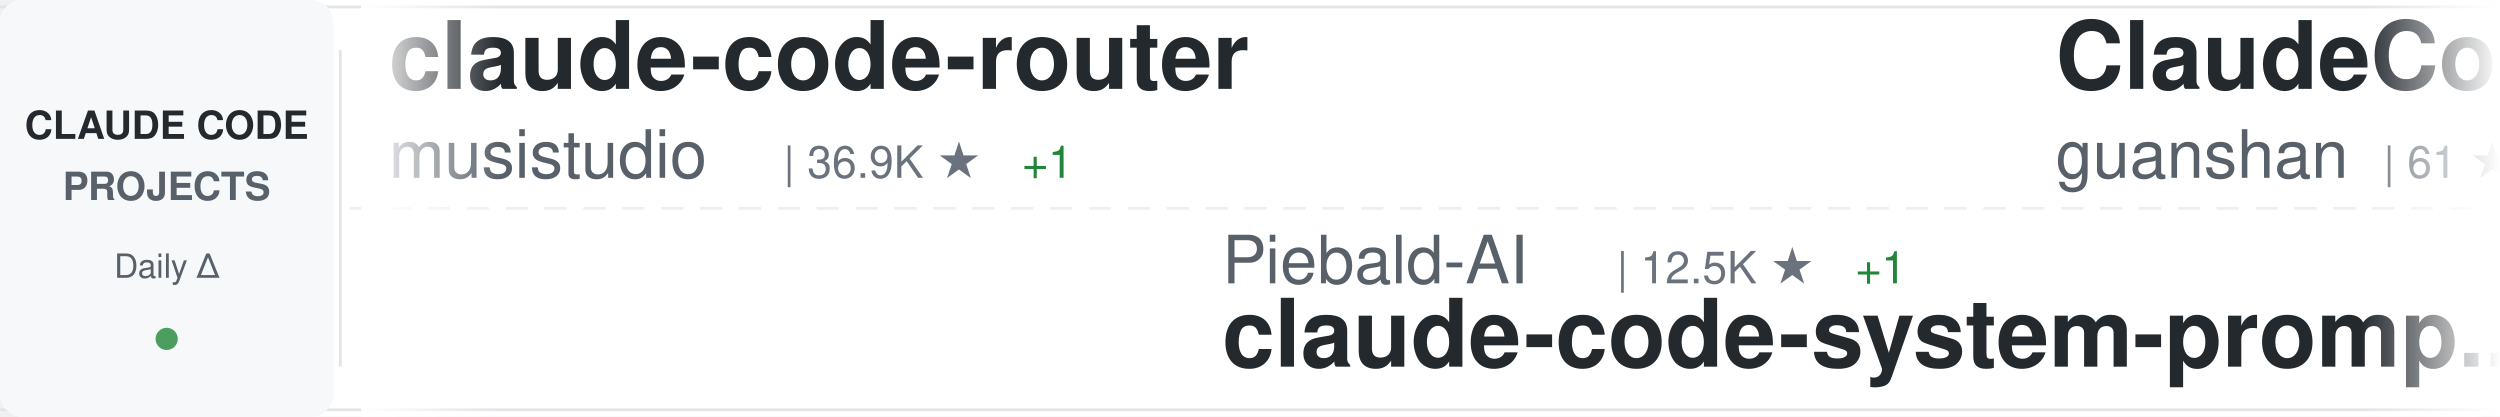
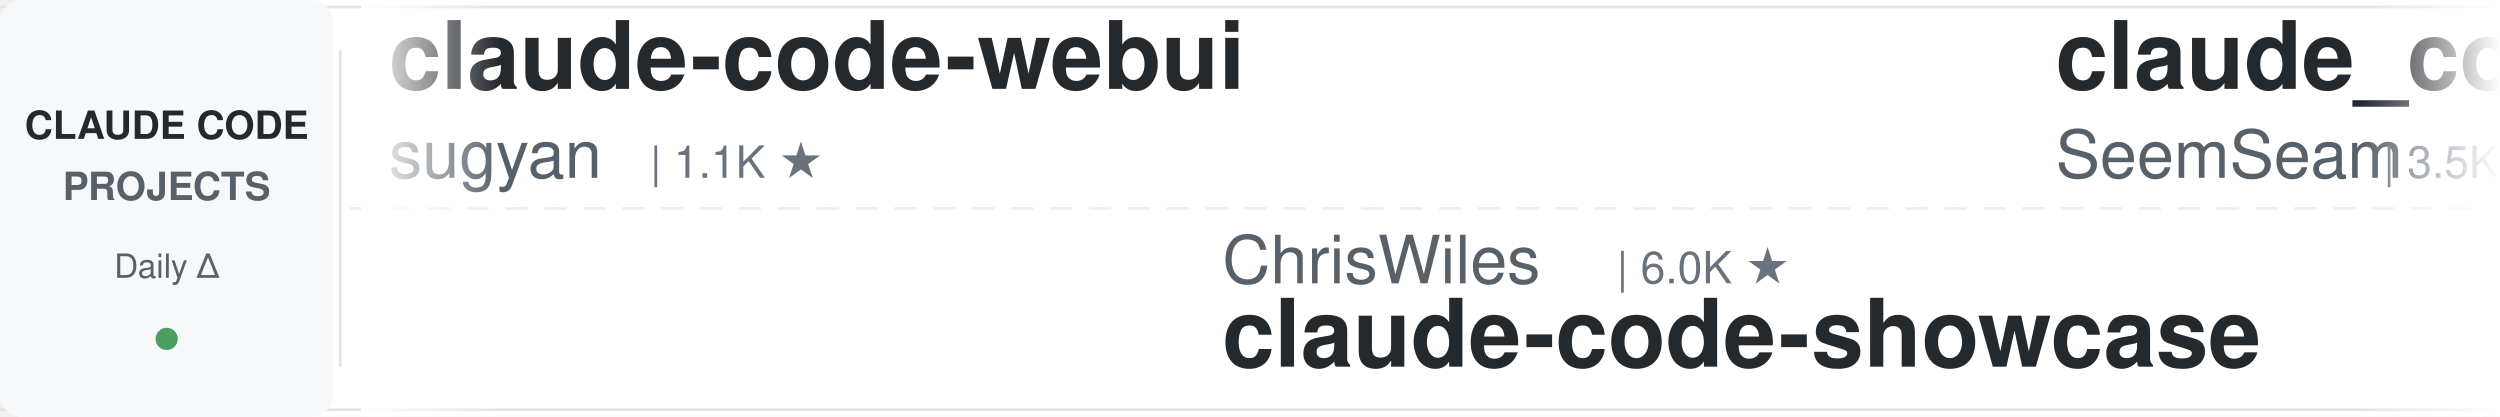
<svg xmlns="http://www.w3.org/2000/svg" width="900" height="150">
  <defs>
    <linearGradient id="awesomeLeftFade" x1="0%" y1="0%" x2="100%" y2="0%">
      <stop offset="0%" style="stop-color:#ffffff;stop-opacity:1" />
      <stop offset="100%" style="stop-color:#ffffff;stop-opacity:0" />
    </linearGradient>
    <linearGradient id="awesomeRightFade" x1="0%" y1="0%" x2="100%" y2="0%">
      <stop offset="0%" style="stop-color:#ffffff;stop-opacity:0" />
      <stop offset="100%" style="stop-color:#ffffff;stop-opacity:1" />
    </linearGradient>
  </defs>
  <rect width="900" height="150" fill="#ffffff" rx="8" />
  <rect x="0" y="2" width="900" height="1" fill="#e1e4e8" />
  <rect x="0" y="147" width="900" height="1" fill="#e1e4e8" />
  <line x1="0" y1="75" x2="900" y2="75" stroke="#e1e4e8" stroke-width="1" stroke-dasharray="8 6" opacity="0.6" />
  <rect x="0" y="0" width="120" height="150" fill="#f6f8fa" rx="8" />
  <text x="60" y="50" font-family="-apple-system, BlinkMacSystemFont, 'Segoe UI', Helvetica, Arial, sans-serif" font-size="14" font-weight="600" fill="#24292e" text-anchor="middle">CLAUDE CODE</text>
  <text x="60" y="72" font-family="-apple-system, BlinkMacSystemFont, 'Segoe UI', Helvetica, Arial, sans-serif" font-size="14" font-weight="600" fill="#586069" text-anchor="middle">PROJECTS</text>
  <text x="60" y="100" font-family="-apple-system, BlinkMacSystemFont, 'Segoe UI', Helvetica, Arial, sans-serif" font-size="12" font-weight="500" fill="#586069" text-anchor="middle">Daily Δ</text>
  <circle cx="60" cy="122" r="4" fill="#22863a" opacity="0.8" />
  <rect x="122" y="18" width="1" height="114" fill="#e1e4e8" />
  <clipPath id="awesomeTickerClip">
    <rect x="130" y="0" width="770" height="150" />
  </clipPath>
  <g clip-path="url(#awesomeTickerClip)">
    <g id="awesomeTickerItems">
      <animateTransform attributeName="transform" attributeType="XML" type="translate" from="0 0" to="-3000 0" dur="54s" repeatCount="indefinite" />
      <g transform="translate(0, 0)">
-         <text x="140" y="32" font-family="-apple-system, BlinkMacSystemFont, 'Segoe UI', Helvetica, Arial, sans-serif" font-size="34" font-weight="600" fill="#24292e">claude-code-router</text>
-         <text x="140" y="64" font-family="-apple-system, BlinkMacSystemFont, 'Segoe UI', Helvetica, Arial, sans-serif" font-size="24" font-weight="400" fill="#586069">musistudio</text>
-         <text x="282" y="64" font-family="-apple-system, BlinkMacSystemFont, 'Segoe UI', Helvetica, Arial, sans-serif" font-size="16" font-weight="500" fill="#6a737d">| 36.9K ★</text>
-         <text x="368" y="64" font-family="-apple-system, BlinkMacSystemFont, 'Segoe UI', Helvetica, Arial, sans-serif" font-size="16" font-weight="500" fill="#22863a"> +1</text>
+         <text x="140" y="32" font-family="-apple-system, BlinkMacSystemFont, 'Segoe UI', Helvetica, Arial, sans-serif" font-size="34" font-weight="600" fill="#24292e">claude-code-webui</text>
+         <text x="140" y="64" font-family="-apple-system, BlinkMacSystemFont, 'Segoe UI', Helvetica, Arial, sans-serif" font-size="24" font-weight="400" fill="#586069">sugyan</text>
+         <text x="234" y="64" font-family="-apple-system, BlinkMacSystemFont, 'Segoe UI', Helvetica, Arial, sans-serif" font-size="16" font-weight="500" fill="#6a737d">| 1.1K ★</text>
      </g>
      <g transform="translate(300, 0)">
-         <text x="140" y="102" font-family="-apple-system, BlinkMacSystemFont, 'Segoe UI', Helvetica, Arial, sans-serif" font-size="24" font-weight="400" fill="#586069">Piebald-AI</text>
-         <text x="282" y="102" font-family="-apple-system, BlinkMacSystemFont, 'Segoe UI', Helvetica, Arial, sans-serif" font-size="16" font-weight="500" fill="#6a737d">| 12.5K ★</text>
-         <text x="368" y="102" font-family="-apple-system, BlinkMacSystemFont, 'Segoe UI', Helvetica, Arial, sans-serif" font-size="16" font-weight="500" fill="#22863a"> +1</text>
-         <text x="140" y="132" font-family="-apple-system, BlinkMacSystemFont, 'Segoe UI', Helvetica, Arial, sans-serif" font-size="34" font-weight="600" fill="#24292e">claude-code-system-promp...</text>
+         <text x="140" y="102" font-family="-apple-system, BlinkMacSystemFont, 'Segoe UI', Helvetica, Arial, sans-serif" font-size="24" font-weight="400" fill="#586069">ChrisWiles</text>
+         <text x="282" y="102" font-family="-apple-system, BlinkMacSystemFont, 'Segoe UI', Helvetica, Arial, sans-serif" font-size="16" font-weight="500" fill="#6a737d">| 6.0K ★</text>
+         <text x="140" y="132" font-family="-apple-system, BlinkMacSystemFont, 'Segoe UI', Helvetica, Arial, sans-serif" font-size="34" font-weight="600" fill="#24292e">claude-code-showcase</text>
      </g>
      <g transform="translate(600, 0)">
-         <text x="140" y="32" font-family="-apple-system, BlinkMacSystemFont, 'Segoe UI', Helvetica, Arial, sans-serif" font-size="34" font-weight="600" fill="#24292e">ClaudeCode</text>
-         <text x="140" y="64" font-family="-apple-system, BlinkMacSystemFont, 'Segoe UI', Helvetica, Arial, sans-serif" font-size="24" font-weight="400" fill="#586069">guanshan</text>
-         <text x="258" y="64" font-family="-apple-system, BlinkMacSystemFont, 'Segoe UI', Helvetica, Arial, sans-serif" font-size="16" font-weight="500" fill="#6a737d">| 61 ★</text>
+         <text x="140" y="32" font-family="-apple-system, BlinkMacSystemFont, 'Segoe UI', Helvetica, Arial, sans-serif" font-size="34" font-weight="600" fill="#24292e">claude_codex_bridge</text>
+         <text x="140" y="64" font-family="-apple-system, BlinkMacSystemFont, 'Segoe UI', Helvetica, Arial, sans-serif" font-size="24" font-weight="400" fill="#586069">SeemSeam</text>
+         <text x="258" y="64" font-family="-apple-system, BlinkMacSystemFont, 'Segoe UI', Helvetica, Arial, sans-serif" font-size="16" font-weight="500" fill="#6a737d">| 3.5K ★</text>
+         <text x="335" y="64" font-family="-apple-system, BlinkMacSystemFont, 'Segoe UI', Helvetica, Arial, sans-serif" font-size="16" font-weight="500" fill="#22863a"> +2</text>
      </g>
      <g transform="translate(900, 0)">
-         <text x="140" y="102" font-family="-apple-system, BlinkMacSystemFont, 'Segoe UI', Helvetica, Arial, sans-serif" font-size="24" font-weight="400" fill="#586069">huangserva</text>
-         <text x="282" y="102" font-family="-apple-system, BlinkMacSystemFont, 'Segoe UI', Helvetica, Arial, sans-serif" font-size="16" font-weight="500" fill="#6a737d">| 625 ★</text>
-         <text x="140" y="132" font-family="-apple-system, BlinkMacSystemFont, 'Segoe UI', Helvetica, Arial, sans-serif" font-size="34" font-weight="600" fill="#24292e">claude-code-cli</text>
+         <text x="140" y="102" font-family="-apple-system, BlinkMacSystemFont, 'Segoe UI', Helvetica, Arial, sans-serif" font-size="24" font-weight="400" fill="#586069">frankbria</text>
+         <text x="270" y="102" font-family="-apple-system, BlinkMacSystemFont, 'Segoe UI', Helvetica, Arial, sans-serif" font-size="16" font-weight="500" fill="#6a737d">| 9.6K ★</text>
+         <text x="140" y="132" font-family="-apple-system, BlinkMacSystemFont, 'Segoe UI', Helvetica, Arial, sans-serif" font-size="34" font-weight="600" fill="#24292e">ralph-claude-code</text>
      </g>
      <g transform="translate(1200, 0)">
-         <text x="140" y="32" font-family="-apple-system, BlinkMacSystemFont, 'Segoe UI', Helvetica, Arial, sans-serif" font-size="34" font-weight="600" fill="#24292e">claude-code-source</text>
-         <text x="140" y="64" font-family="-apple-system, BlinkMacSystemFont, 'Segoe UI', Helvetica, Arial, sans-serif" font-size="24" font-weight="400" fill="#586069">JrCx7scC</text>
-         <text x="258" y="64" font-family="-apple-system, BlinkMacSystemFont, 'Segoe UI', Helvetica, Arial, sans-serif" font-size="16" font-weight="500" fill="#6a737d">| 375 ★</text>
+         <text x="140" y="32" font-family="-apple-system, BlinkMacSystemFont, 'Segoe UI', Helvetica, Arial, sans-serif" font-size="34" font-weight="600" fill="#24292e">claude-code-proxy</text>
+         <text x="140" y="64" font-family="-apple-system, BlinkMacSystemFont, 'Segoe UI', Helvetica, Arial, sans-serif" font-size="24" font-weight="400" fill="#586069">1rgs</text>
+         <text x="210" y="64" font-family="-apple-system, BlinkMacSystemFont, 'Segoe UI', Helvetica, Arial, sans-serif" font-size="16" font-weight="500" fill="#6a737d">| 3.7K ★</text>
      </g>
      <g transform="translate(1500, 0)">
-         <text x="140" y="102" font-family="-apple-system, BlinkMacSystemFont, 'Segoe UI', Helvetica, Arial, sans-serif" font-size="24" font-weight="400" fill="#586069">edmund-io</text>
-         <text x="270" y="102" font-family="-apple-system, BlinkMacSystemFont, 'Segoe UI', Helvetica, Arial, sans-serif" font-size="16" font-weight="500" fill="#6a737d">| 1.5K ★</text>
-         <text x="140" y="132" font-family="-apple-system, BlinkMacSystemFont, 'Segoe UI', Helvetica, Arial, sans-serif" font-size="34" font-weight="600" fill="#24292e">edmunds-claude-code</text>
+         <text x="140" y="102" font-family="-apple-system, BlinkMacSystemFont, 'Segoe UI', Helvetica, Arial, sans-serif" font-size="24" font-weight="400" fill="#586069">pengchengneo</text>
+         <text x="306" y="102" font-family="-apple-system, BlinkMacSystemFont, 'Segoe UI', Helvetica, Arial, sans-serif" font-size="16" font-weight="500" fill="#6a737d">| 1.8K ★</text>
+         <text x="140" y="132" font-family="-apple-system, BlinkMacSystemFont, 'Segoe UI', Helvetica, Arial, sans-serif" font-size="34" font-weight="600" fill="#24292e">Claude-Code</text>
      </g>
      <g transform="translate(1800, 0)">
-         <text x="140" y="32" font-family="-apple-system, BlinkMacSystemFont, 'Segoe UI', Helvetica, Arial, sans-serif" font-size="34" font-weight="600" fill="#24292e">claude-code-proxy</text>
-         <text x="140" y="64" font-family="-apple-system, BlinkMacSystemFont, 'Segoe UI', Helvetica, Arial, sans-serif" font-size="24" font-weight="400" fill="#586069">fuergaosi233</text>
-         <text x="306" y="64" font-family="-apple-system, BlinkMacSystemFont, 'Segoe UI', Helvetica, Arial, sans-serif" font-size="16" font-weight="500" fill="#6a737d">| 2.8K ★</text>
+         <text x="140" y="32" font-family="-apple-system, BlinkMacSystemFont, 'Segoe UI', Helvetica, Arial, sans-serif" font-size="34" font-weight="600" fill="#24292e">Claude-code</text>
+         <text x="140" y="64" font-family="-apple-system, BlinkMacSystemFont, 'Segoe UI', Helvetica, Arial, sans-serif" font-size="24" font-weight="400" fill="#586069">zstmfhy</text>
+         <text x="246" y="64" font-family="-apple-system, BlinkMacSystemFont, 'Segoe UI', Helvetica, Arial, sans-serif" font-size="16" font-weight="500" fill="#6a737d">| 190 ★</text>
      </g>
      <g transform="translate(2100, 0)">
-         <text x="140" y="102" font-family="-apple-system, BlinkMacSystemFont, 'Segoe UI', Helvetica, Arial, sans-serif" font-size="24" font-weight="400" fill="#586069">shareAI-lab</text>
-         <text x="294" y="102" font-family="-apple-system, BlinkMacSystemFont, 'Segoe UI', Helvetica, Arial, sans-serif" font-size="16" font-weight="500" fill="#6a737d">| 75.3K ★</text>
-         <text x="380" y="102" font-family="-apple-system, BlinkMacSystemFont, 'Segoe UI', Helvetica, Arial, sans-serif" font-size="16" font-weight="500" fill="#22863a"> +4</text>
-         <text x="140" y="132" font-family="-apple-system, BlinkMacSystemFont, 'Segoe UI', Helvetica, Arial, sans-serif" font-size="34" font-weight="600" fill="#24292e">learn-claude-code</text>
+         <text x="140" y="102" font-family="-apple-system, BlinkMacSystemFont, 'Segoe UI', Helvetica, Arial, sans-serif" font-size="24" font-weight="400" fill="#586069">Pimzino</text>
+         <text x="246" y="102" font-family="-apple-system, BlinkMacSystemFont, 'Segoe UI', Helvetica, Arial, sans-serif" font-size="16" font-weight="500" fill="#6a737d">| 3.9K ★</text>
+         <text x="140" y="132" font-family="-apple-system, BlinkMacSystemFont, 'Segoe UI', Helvetica, Arial, sans-serif" font-size="34" font-weight="600" fill="#24292e">claude-code-spec-workflo...</text>
      </g>
      <g transform="translate(2400, 0)">
-         <text x="140" y="32" font-family="-apple-system, BlinkMacSystemFont, 'Segoe UI', Helvetica, Arial, sans-serif" font-size="34" font-weight="600" fill="#24292e">skills</text>
-         <text x="140" y="64" font-family="-apple-system, BlinkMacSystemFont, 'Segoe UI', Helvetica, Arial, sans-serif" font-size="24" font-weight="400" fill="#586069">anthropics</text>
-         <text x="282" y="64" font-family="-apple-system, BlinkMacSystemFont, 'Segoe UI', Helvetica, Arial, sans-serif" font-size="16" font-weight="500" fill="#6a737d">| 171.6K ★</text>
-         <text x="377" y="64" font-family="-apple-system, BlinkMacSystemFont, 'Segoe UI', Helvetica, Arial, sans-serif" font-size="16" font-weight="500" fill="#22863a"> +25</text>
+         <text x="140" y="32" font-family="-apple-system, BlinkMacSystemFont, 'Segoe UI', Helvetica, Arial, sans-serif" font-size="34" font-weight="600" fill="#24292e">claude-code-workflows</text>
+         <text x="140" y="64" font-family="-apple-system, BlinkMacSystemFont, 'Segoe UI', Helvetica, Arial, sans-serif" font-size="24" font-weight="400" fill="#586069">OneRedOak</text>
+         <text x="270" y="64" font-family="-apple-system, BlinkMacSystemFont, 'Segoe UI', Helvetica, Arial, sans-serif" font-size="16" font-weight="500" fill="#6a737d">| 3.9K ★</text>
      </g>
      <g transform="translate(2700, 0)">
-         <text x="140" y="102" font-family="-apple-system, BlinkMacSystemFont, 'Segoe UI', Helvetica, Arial, sans-serif" font-size="24" font-weight="400" fill="#586069">jqueryscript</text>
-         <text x="306" y="102" font-family="-apple-system, BlinkMacSystemFont, 'Segoe UI', Helvetica, Arial, sans-serif" font-size="16" font-weight="500" fill="#6a737d">| 504 ★</text>
-         <text x="140" y="132" font-family="-apple-system, BlinkMacSystemFont, 'Segoe UI', Helvetica, Arial, sans-serif" font-size="34" font-weight="600" fill="#24292e">awesome-claude-code</text>
+         <text x="140" y="102" font-family="-apple-system, BlinkMacSystemFont, 'Segoe UI', Helvetica, Arial, sans-serif" font-size="24" font-weight="400" fill="#586069">AICoderTudou</text>
+         <text x="306" y="102" font-family="-apple-system, BlinkMacSystemFont, 'Segoe UI', Helvetica, Arial, sans-serif" font-size="16" font-weight="500" fill="#6a737d">| 496 ★</text>
+         <text x="140" y="132" font-family="-apple-system, BlinkMacSystemFont, 'Segoe UI', Helvetica, Arial, sans-serif" font-size="34" font-weight="600" fill="#24292e">claude-code-tudou</text>
      </g>
      <g transform="translate(3000, 0)">
-         <text x="140" y="32" font-family="-apple-system, BlinkMacSystemFont, 'Segoe UI', Helvetica, Arial, sans-serif" font-size="34" font-weight="600" fill="#24292e">claude-code-router</text>
-         <text x="140" y="64" font-family="-apple-system, BlinkMacSystemFont, 'Segoe UI', Helvetica, Arial, sans-serif" font-size="24" font-weight="400" fill="#586069">musistudio</text>
-         <text x="282" y="64" font-family="-apple-system, BlinkMacSystemFont, 'Segoe UI', Helvetica, Arial, sans-serif" font-size="16" font-weight="500" fill="#6a737d">| 36.9K ★</text>
-         <text x="368" y="64" font-family="-apple-system, BlinkMacSystemFont, 'Segoe UI', Helvetica, Arial, sans-serif" font-size="16" font-weight="500" fill="#22863a"> +1</text>
+         <text x="140" y="32" font-family="-apple-system, BlinkMacSystemFont, 'Segoe UI', Helvetica, Arial, sans-serif" font-size="34" font-weight="600" fill="#24292e">claude-code-webui</text>
+         <text x="140" y="64" font-family="-apple-system, BlinkMacSystemFont, 'Segoe UI', Helvetica, Arial, sans-serif" font-size="24" font-weight="400" fill="#586069">sugyan</text>
+         <text x="234" y="64" font-family="-apple-system, BlinkMacSystemFont, 'Segoe UI', Helvetica, Arial, sans-serif" font-size="16" font-weight="500" fill="#6a737d">| 1.1K ★</text>
      </g>
      <g transform="translate(3300, 0)">
-         <text x="140" y="102" font-family="-apple-system, BlinkMacSystemFont, 'Segoe UI', Helvetica, Arial, sans-serif" font-size="24" font-weight="400" fill="#586069">Piebald-AI</text>
-         <text x="282" y="102" font-family="-apple-system, BlinkMacSystemFont, 'Segoe UI', Helvetica, Arial, sans-serif" font-size="16" font-weight="500" fill="#6a737d">| 12.5K ★</text>
-         <text x="368" y="102" font-family="-apple-system, BlinkMacSystemFont, 'Segoe UI', Helvetica, Arial, sans-serif" font-size="16" font-weight="500" fill="#22863a"> +1</text>
-         <text x="140" y="132" font-family="-apple-system, BlinkMacSystemFont, 'Segoe UI', Helvetica, Arial, sans-serif" font-size="34" font-weight="600" fill="#24292e">claude-code-system-promp...</text>
+         <text x="140" y="102" font-family="-apple-system, BlinkMacSystemFont, 'Segoe UI', Helvetica, Arial, sans-serif" font-size="24" font-weight="400" fill="#586069">ChrisWiles</text>
+         <text x="282" y="102" font-family="-apple-system, BlinkMacSystemFont, 'Segoe UI', Helvetica, Arial, sans-serif" font-size="16" font-weight="500" fill="#6a737d">| 6.0K ★</text>
+         <text x="140" y="132" font-family="-apple-system, BlinkMacSystemFont, 'Segoe UI', Helvetica, Arial, sans-serif" font-size="34" font-weight="600" fill="#24292e">claude-code-showcase</text>
      </g>
      <g transform="translate(3600, 0)">
-         <text x="140" y="32" font-family="-apple-system, BlinkMacSystemFont, 'Segoe UI', Helvetica, Arial, sans-serif" font-size="34" font-weight="600" fill="#24292e">ClaudeCode</text>
-         <text x="140" y="64" font-family="-apple-system, BlinkMacSystemFont, 'Segoe UI', Helvetica, Arial, sans-serif" font-size="24" font-weight="400" fill="#586069">guanshan</text>
-         <text x="258" y="64" font-family="-apple-system, BlinkMacSystemFont, 'Segoe UI', Helvetica, Arial, sans-serif" font-size="16" font-weight="500" fill="#6a737d">| 61 ★</text>
+         <text x="140" y="32" font-family="-apple-system, BlinkMacSystemFont, 'Segoe UI', Helvetica, Arial, sans-serif" font-size="34" font-weight="600" fill="#24292e">claude_codex_bridge</text>
+         <text x="140" y="64" font-family="-apple-system, BlinkMacSystemFont, 'Segoe UI', Helvetica, Arial, sans-serif" font-size="24" font-weight="400" fill="#586069">SeemSeam</text>
+         <text x="258" y="64" font-family="-apple-system, BlinkMacSystemFont, 'Segoe UI', Helvetica, Arial, sans-serif" font-size="16" font-weight="500" fill="#6a737d">| 3.5K ★</text>
+         <text x="335" y="64" font-family="-apple-system, BlinkMacSystemFont, 'Segoe UI', Helvetica, Arial, sans-serif" font-size="16" font-weight="500" fill="#22863a"> +2</text>
      </g>
      <g transform="translate(3900, 0)">
-         <text x="140" y="102" font-family="-apple-system, BlinkMacSystemFont, 'Segoe UI', Helvetica, Arial, sans-serif" font-size="24" font-weight="400" fill="#586069">huangserva</text>
-         <text x="282" y="102" font-family="-apple-system, BlinkMacSystemFont, 'Segoe UI', Helvetica, Arial, sans-serif" font-size="16" font-weight="500" fill="#6a737d">| 625 ★</text>
-         <text x="140" y="132" font-family="-apple-system, BlinkMacSystemFont, 'Segoe UI', Helvetica, Arial, sans-serif" font-size="34" font-weight="600" fill="#24292e">claude-code-cli</text>
+         <text x="140" y="102" font-family="-apple-system, BlinkMacSystemFont, 'Segoe UI', Helvetica, Arial, sans-serif" font-size="24" font-weight="400" fill="#586069">frankbria</text>
+         <text x="270" y="102" font-family="-apple-system, BlinkMacSystemFont, 'Segoe UI', Helvetica, Arial, sans-serif" font-size="16" font-weight="500" fill="#6a737d">| 9.6K ★</text>
+         <text x="140" y="132" font-family="-apple-system, BlinkMacSystemFont, 'Segoe UI', Helvetica, Arial, sans-serif" font-size="34" font-weight="600" fill="#24292e">ralph-claude-code</text>
      </g>
    </g>
  </g>
  <rect x="130" y="0" width="50" height="150" fill="url(#awesomeLeftFade)" />
  <rect x="850" y="0" width="50" height="150" fill="url(#awesomeRightFade)" />
</svg>
